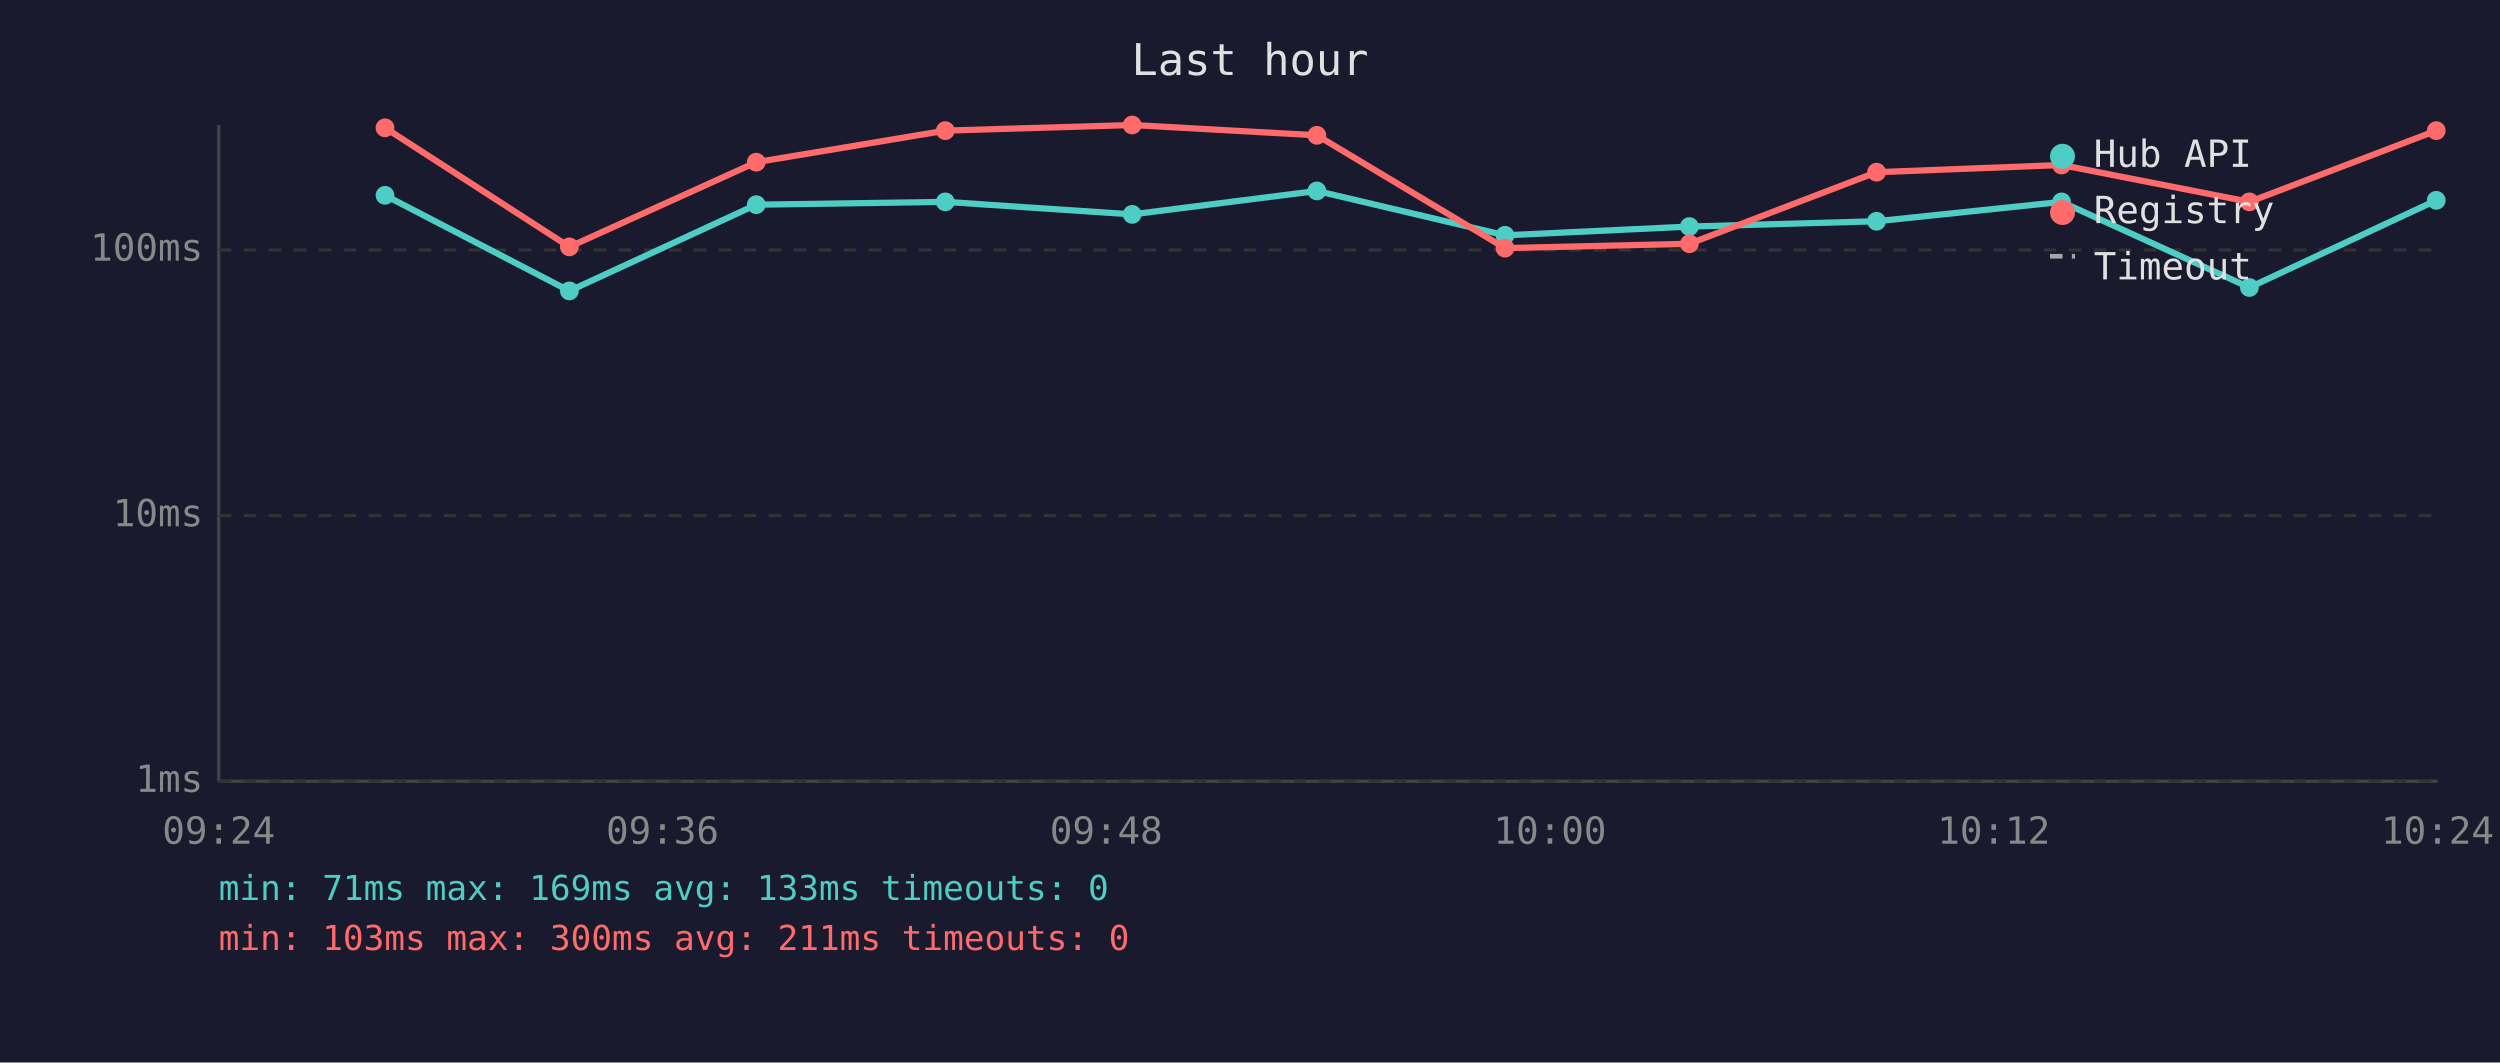
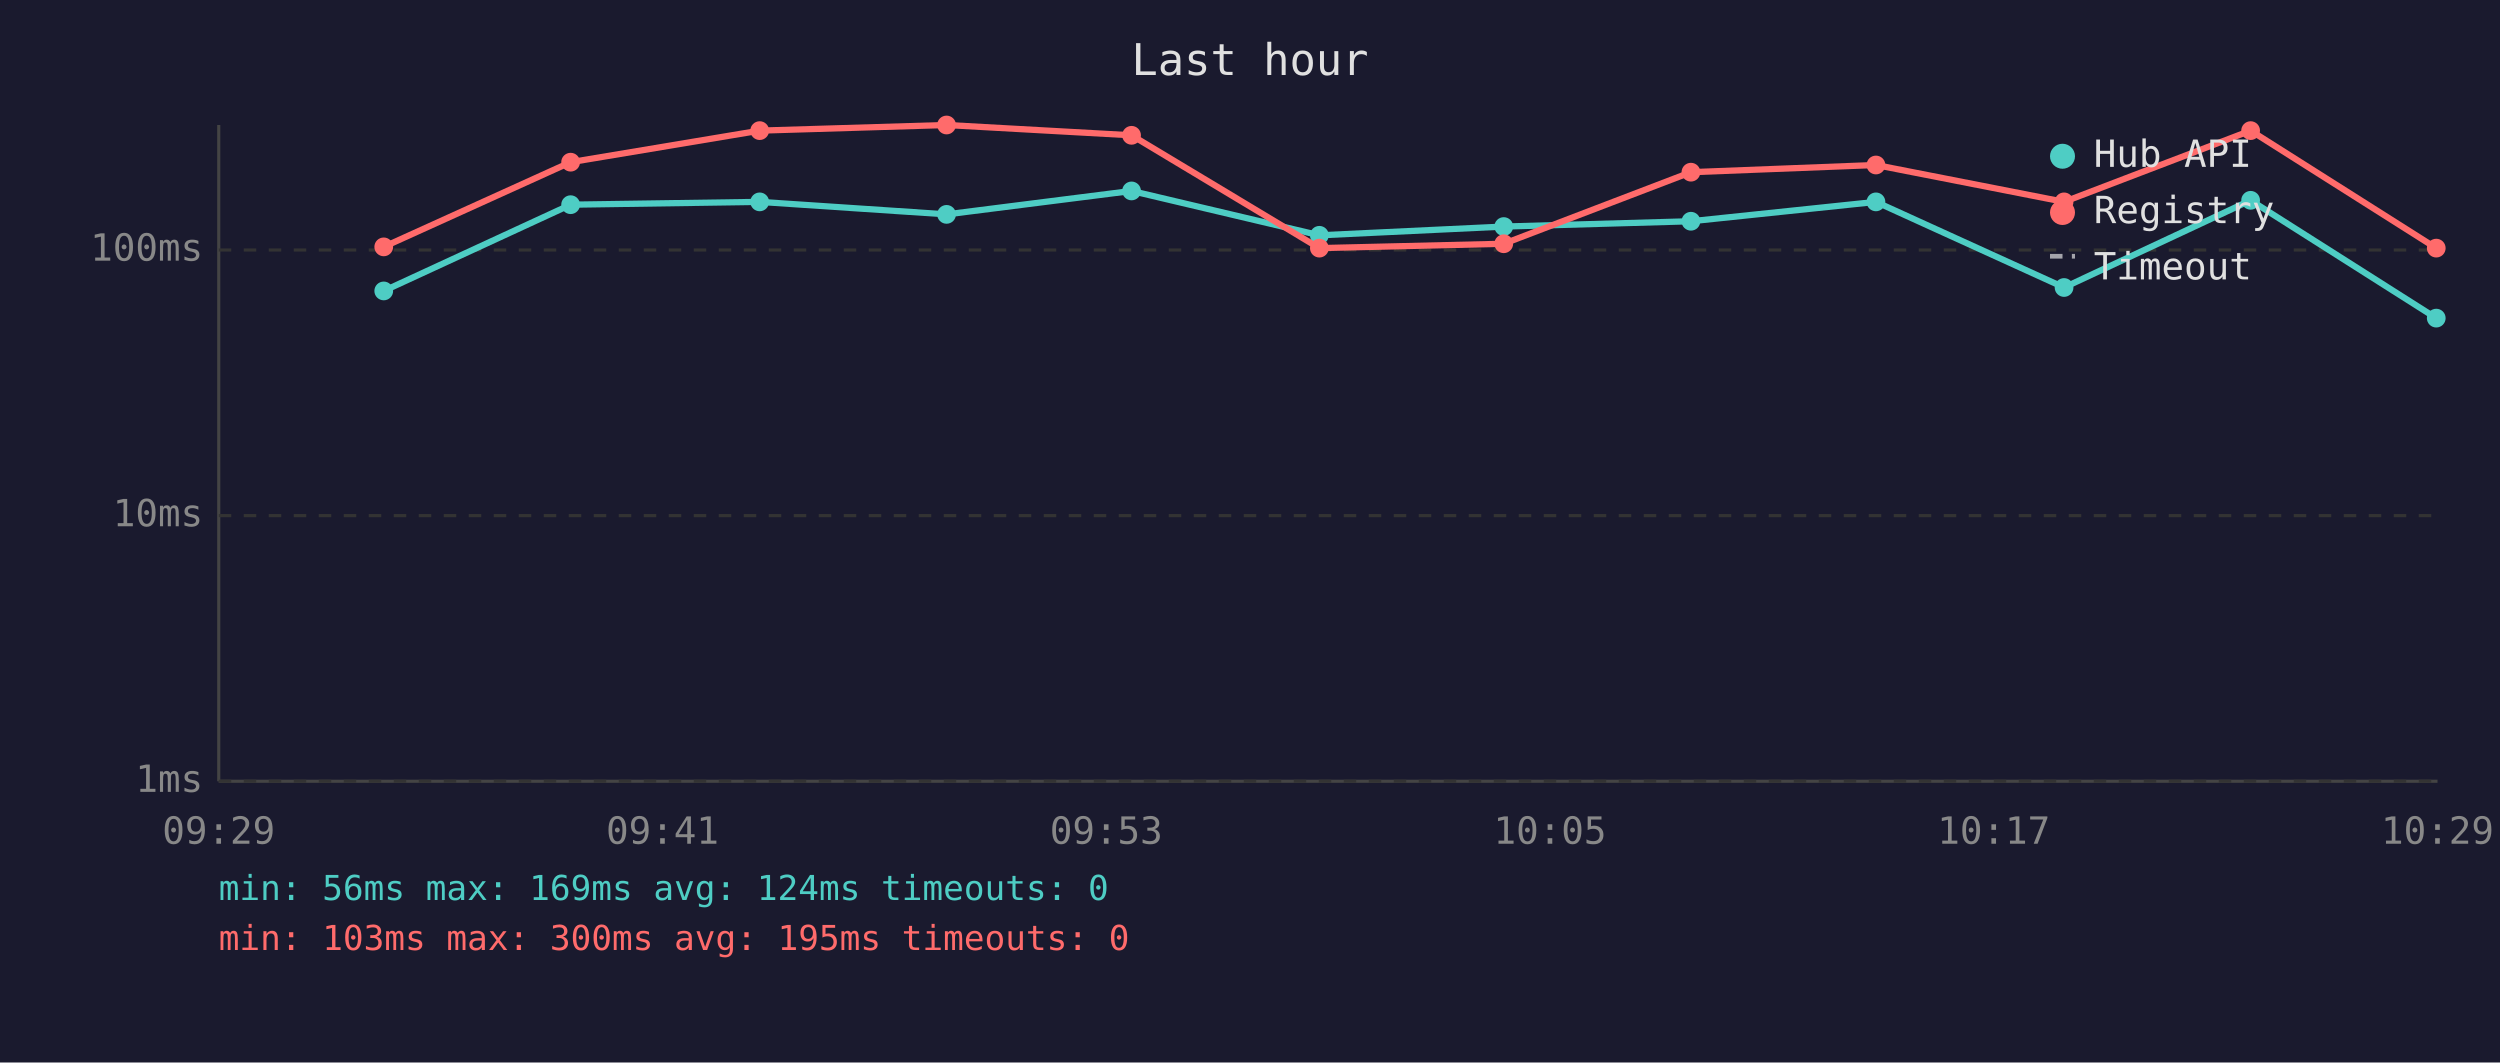
<svg xmlns="http://www.w3.org/2000/svg" viewBox="0 0 800 340" font-family="monospace" font-size="12">
  <rect width="800" height="340" fill="#1a1a2e" />
  <text x="400" y="24" fill="#e0e0e0" font-size="14" text-anchor="middle">Last hour</text>
  <line x1="70" y1="40" x2="70" y2="250" stroke="#444" stroke-width="1" />
  <line x1="70" y1="250" x2="780" y2="250" stroke="#444" stroke-width="1" />
  <line x1="70" y1="250" x2="780" y2="250" stroke="#333" stroke-width="1" stroke-dasharray="4" />
  <text x="65" y="250" fill="#888" text-anchor="end" dominant-baseline="middle">1ms</text>
  <line x1="70" y1="165" x2="780" y2="165" stroke="#333" stroke-width="1" stroke-dasharray="4" />
  <text x="65" y="165" fill="#888" text-anchor="end" dominant-baseline="middle">10ms</text>
  <line x1="70" y1="80" x2="780" y2="80" stroke="#333" stroke-width="1" stroke-dasharray="4" />
  <text x="65" y="80" fill="#888" text-anchor="end" dominant-baseline="middle">100ms</text>
-   <text x="70" y="270" fill="#888" text-anchor="middle">09:24</text>
-   <text x="212" y="270" fill="#888" text-anchor="middle">09:36</text>
-   <text x="354" y="270" fill="#888" text-anchor="middle">09:48</text>
-   <text x="496" y="270" fill="#888" text-anchor="middle">10:00</text>
-   <text x="638" y="270" fill="#888" text-anchor="middle">10:12</text>
-   <text x="780" y="270" fill="#888" text-anchor="middle">10:24</text>
-   <polyline points="123.2,62.5 182.2,93.1 242.0,65.5 302.5,64.6 362.3,68.6 421.4,61.1 481.6,75.3 540.6,72.5 600.5,70.8 659.7,64.6 719.8,92.0 779.6,64.1" fill="none" stroke="#4ecdc4" stroke-width="2" opacity="1" />
-   <circle cx="123.2" cy="62.5" r="3" fill="#4ecdc4" />
-   <circle cx="182.2" cy="93.1" r="3" fill="#4ecdc4" />
-   <circle cx="242.0" cy="65.5" r="3" fill="#4ecdc4" />
-   <circle cx="302.5" cy="64.6" r="3" fill="#4ecdc4" />
-   <circle cx="362.3" cy="68.6" r="3" fill="#4ecdc4" />
-   <circle cx="421.4" cy="61.1" r="3" fill="#4ecdc4" />
-   <circle cx="481.6" cy="75.3" r="3" fill="#4ecdc4" />
-   <circle cx="540.6" cy="72.5" r="3" fill="#4ecdc4" />
-   <circle cx="600.5" cy="70.8" r="3" fill="#4ecdc4" />
-   <circle cx="659.7" cy="64.6" r="3" fill="#4ecdc4" />
-   <circle cx="719.8" cy="92.0" r="3" fill="#4ecdc4" />
-   <circle cx="779.6" cy="64.1" r="3" fill="#4ecdc4" />
-   <polyline points="123.2,40.9 182.2,79.0 242.0,51.9 302.5,41.8 362.3,40.0 421.4,43.3 481.6,79.4 540.6,78.0 600.5,55.1 659.7,52.8 719.8,64.6 779.6,41.8" fill="none" stroke="#ff6b6b" stroke-width="2" opacity="1" />
-   <circle cx="123.2" cy="40.9" r="3" fill="#ff6b6b" />
-   <circle cx="182.2" cy="79.0" r="3" fill="#ff6b6b" />
-   <circle cx="242.0" cy="51.9" r="3" fill="#ff6b6b" />
-   <circle cx="302.5" cy="41.8" r="3" fill="#ff6b6b" />
-   <circle cx="362.3" cy="40.0" r="3" fill="#ff6b6b" />
-   <circle cx="421.4" cy="43.3" r="3" fill="#ff6b6b" />
-   <circle cx="481.6" cy="79.4" r="3" fill="#ff6b6b" />
-   <circle cx="540.6" cy="78.0" r="3" fill="#ff6b6b" />
-   <circle cx="600.5" cy="55.1" r="3" fill="#ff6b6b" />
-   <circle cx="659.7" cy="52.8" r="3" fill="#ff6b6b" />
-   <circle cx="719.8" cy="64.6" r="3" fill="#ff6b6b" />
-   <circle cx="779.6" cy="41.8" r="3" fill="#ff6b6b" />
+   <text x="70" y="270" fill="#888" text-anchor="middle">09:29</text>
+   <text x="212" y="270" fill="#888" text-anchor="middle">09:41</text>
+   <text x="354" y="270" fill="#888" text-anchor="middle">09:53</text>
+   <text x="496" y="270" fill="#888" text-anchor="middle">10:05</text>
+   <text x="638" y="270" fill="#888" text-anchor="middle">10:17</text>
+   <text x="780" y="270" fill="#888" text-anchor="middle">10:29</text>
+   <polyline points="122.8,93.1 182.6,65.5 243.1,64.6 302.9,68.6 362.1,61.1 422.2,75.3 481.2,72.5 541.1,70.8 600.3,64.6 660.5,92.0 720.2,64.1 779.6,101.8" fill="none" stroke="#4ecdc4" stroke-width="2" opacity="1" />
+   <circle cx="122.8" cy="93.1" r="3" fill="#4ecdc4" />
+   <circle cx="182.6" cy="65.5" r="3" fill="#4ecdc4" />
+   <circle cx="243.1" cy="64.6" r="3" fill="#4ecdc4" />
+   <circle cx="302.9" cy="68.6" r="3" fill="#4ecdc4" />
+   <circle cx="362.1" cy="61.1" r="3" fill="#4ecdc4" />
+   <circle cx="422.2" cy="75.3" r="3" fill="#4ecdc4" />
+   <circle cx="481.2" cy="72.5" r="3" fill="#4ecdc4" />
+   <circle cx="541.1" cy="70.8" r="3" fill="#4ecdc4" />
+   <circle cx="600.3" cy="64.6" r="3" fill="#4ecdc4" />
+   <circle cx="660.5" cy="92.0" r="3" fill="#4ecdc4" />
+   <circle cx="720.2" cy="64.1" r="3" fill="#4ecdc4" />
+   <circle cx="779.6" cy="101.8" r="3" fill="#4ecdc4" />
+   <polyline points="122.8,79.0 182.6,51.9 243.1,41.8 302.9,40.0 362.1,43.3 422.2,79.4 481.2,78.0 541.1,55.1 600.3,52.8 660.5,64.6 720.2,41.8 779.6,79.4" fill="none" stroke="#ff6b6b" stroke-width="2" opacity="1" />
+   <circle cx="122.8" cy="79.0" r="3" fill="#ff6b6b" />
+   <circle cx="182.6" cy="51.9" r="3" fill="#ff6b6b" />
+   <circle cx="243.1" cy="41.8" r="3" fill="#ff6b6b" />
+   <circle cx="302.9" cy="40.0" r="3" fill="#ff6b6b" />
+   <circle cx="362.1" cy="43.3" r="3" fill="#ff6b6b" />
+   <circle cx="422.2" cy="79.4" r="3" fill="#ff6b6b" />
+   <circle cx="481.2" cy="78.0" r="3" fill="#ff6b6b" />
+   <circle cx="541.1" cy="55.1" r="3" fill="#ff6b6b" />
+   <circle cx="600.3" cy="52.8" r="3" fill="#ff6b6b" />
+   <circle cx="660.5" cy="64.6" r="3" fill="#ff6b6b" />
+   <circle cx="720.2" cy="41.8" r="3" fill="#ff6b6b" />
+   <circle cx="779.6" cy="79.4" r="3" fill="#ff6b6b" />
  <circle cx="660" cy="50" r="4" fill="#4ecdc4" />
  <text x="670" y="50" fill="#e0e0e0" dominant-baseline="middle">Hub API</text>
  <circle cx="660" cy="68" r="4" fill="#ff6b6b" />
  <text x="670" y="68" fill="#e0e0e0" dominant-baseline="middle">Registry</text>
  <line x1="656" y1="82" x2="664" y2="82" stroke="#e0e0e0" stroke-width="1.5" stroke-dasharray="4,3" opacity="0.7" />
  <text x="670" y="86" fill="#e0e0e0" dominant-baseline="middle">Timeout</text>
-   <text x="70" y="288" fill="#4ecdc4" font-size="11">min: 71ms  max: 169ms  avg: 133ms  timeouts: 0</text>
-   <text x="70" y="304" fill="#ff6b6b" font-size="11">min: 103ms  max: 300ms  avg: 211ms  timeouts: 0</text>
+   <text x="70" y="288" fill="#4ecdc4" font-size="11">min: 56ms  max: 169ms  avg: 124ms  timeouts: 0</text>
+   <text x="70" y="304" fill="#ff6b6b" font-size="11">min: 103ms  max: 300ms  avg: 195ms  timeouts: 0</text>
</svg>
